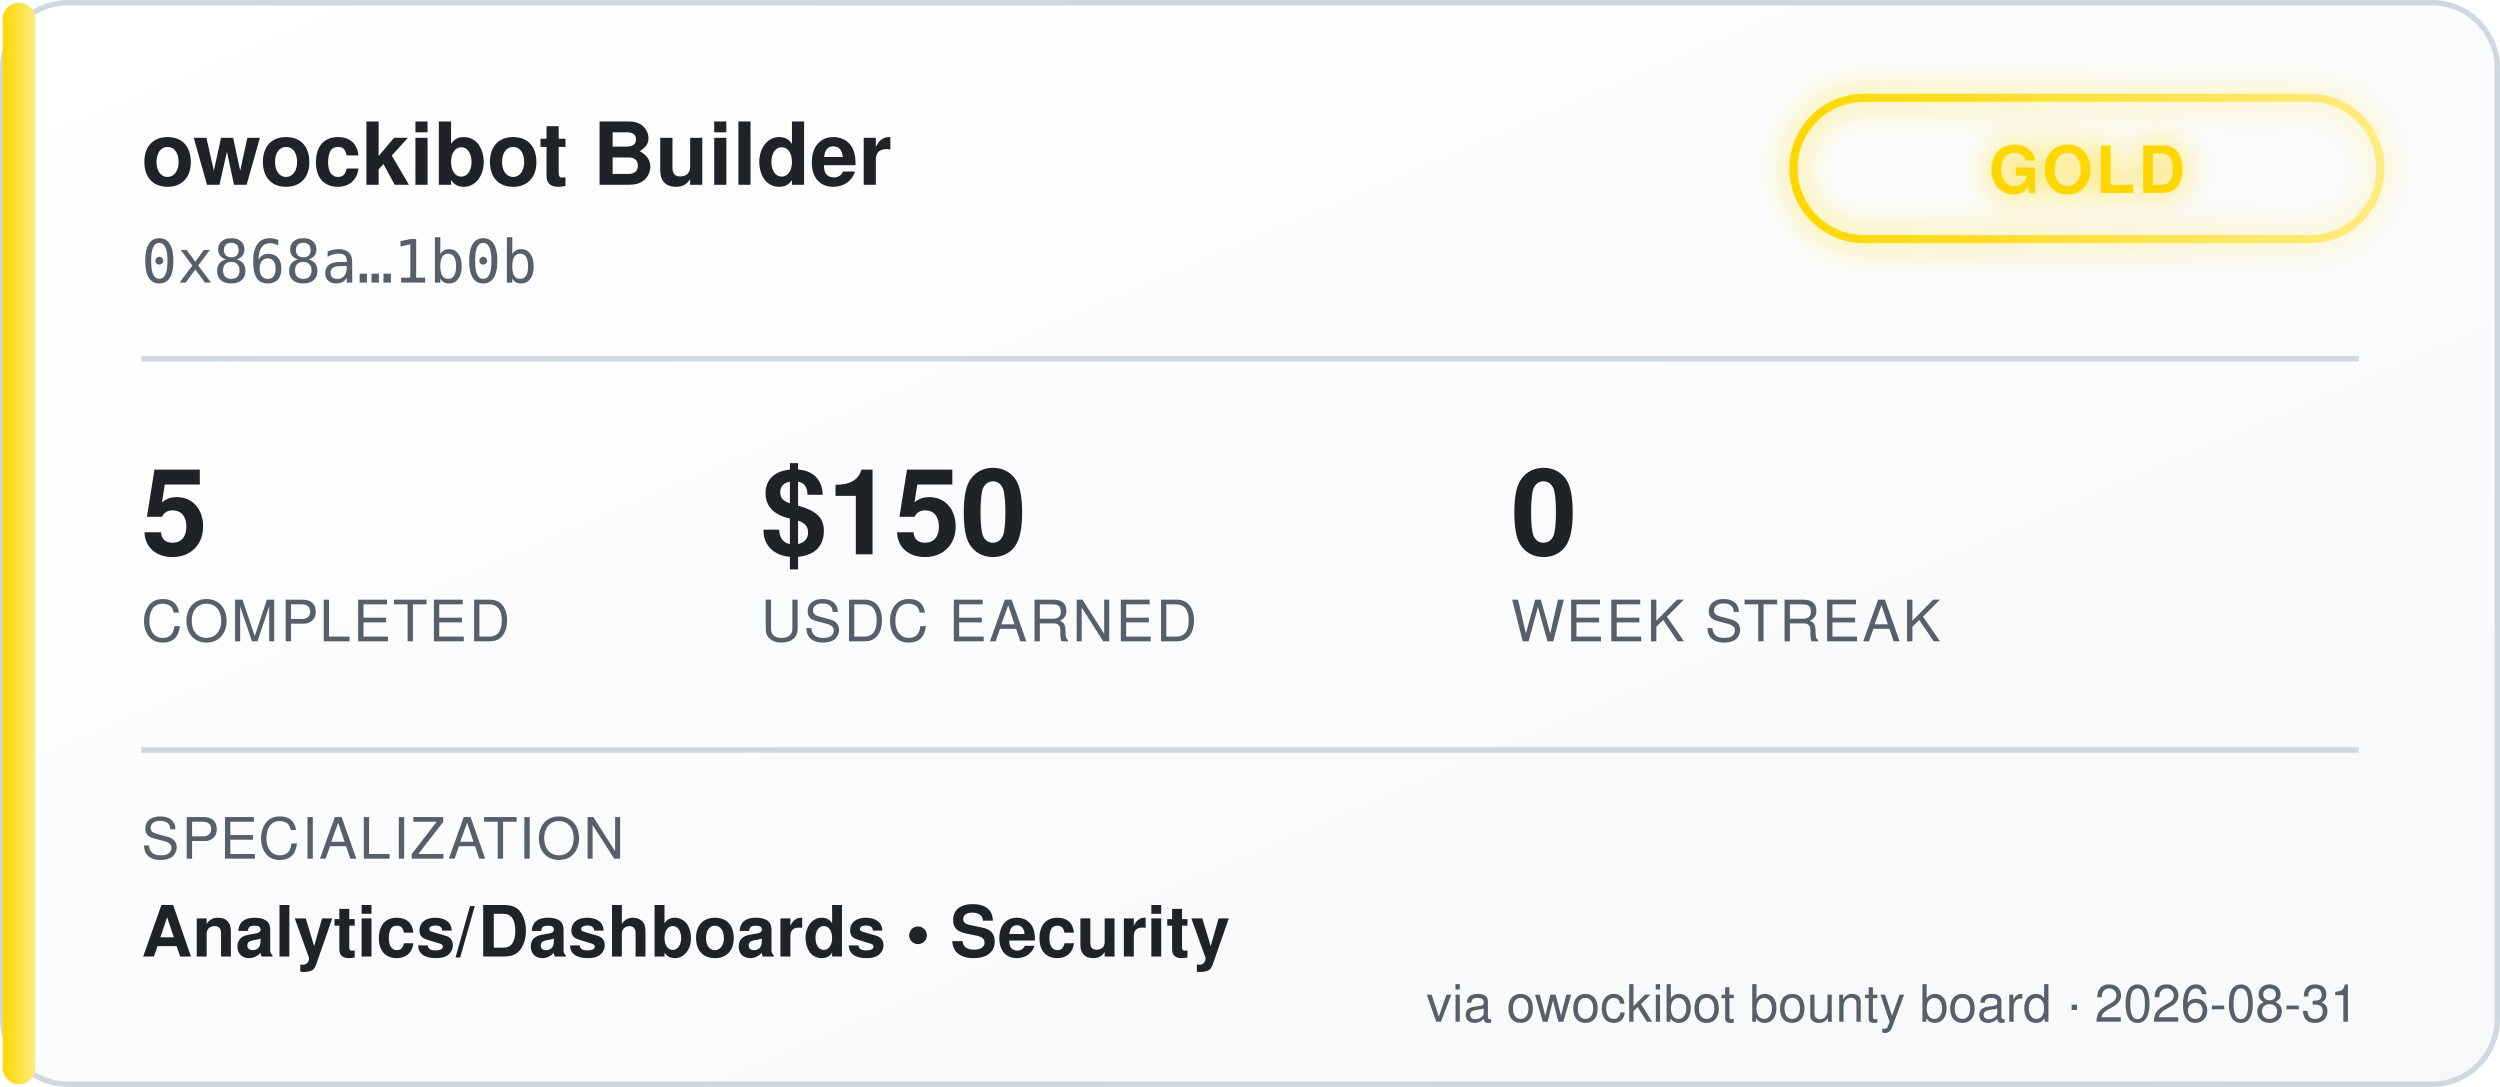
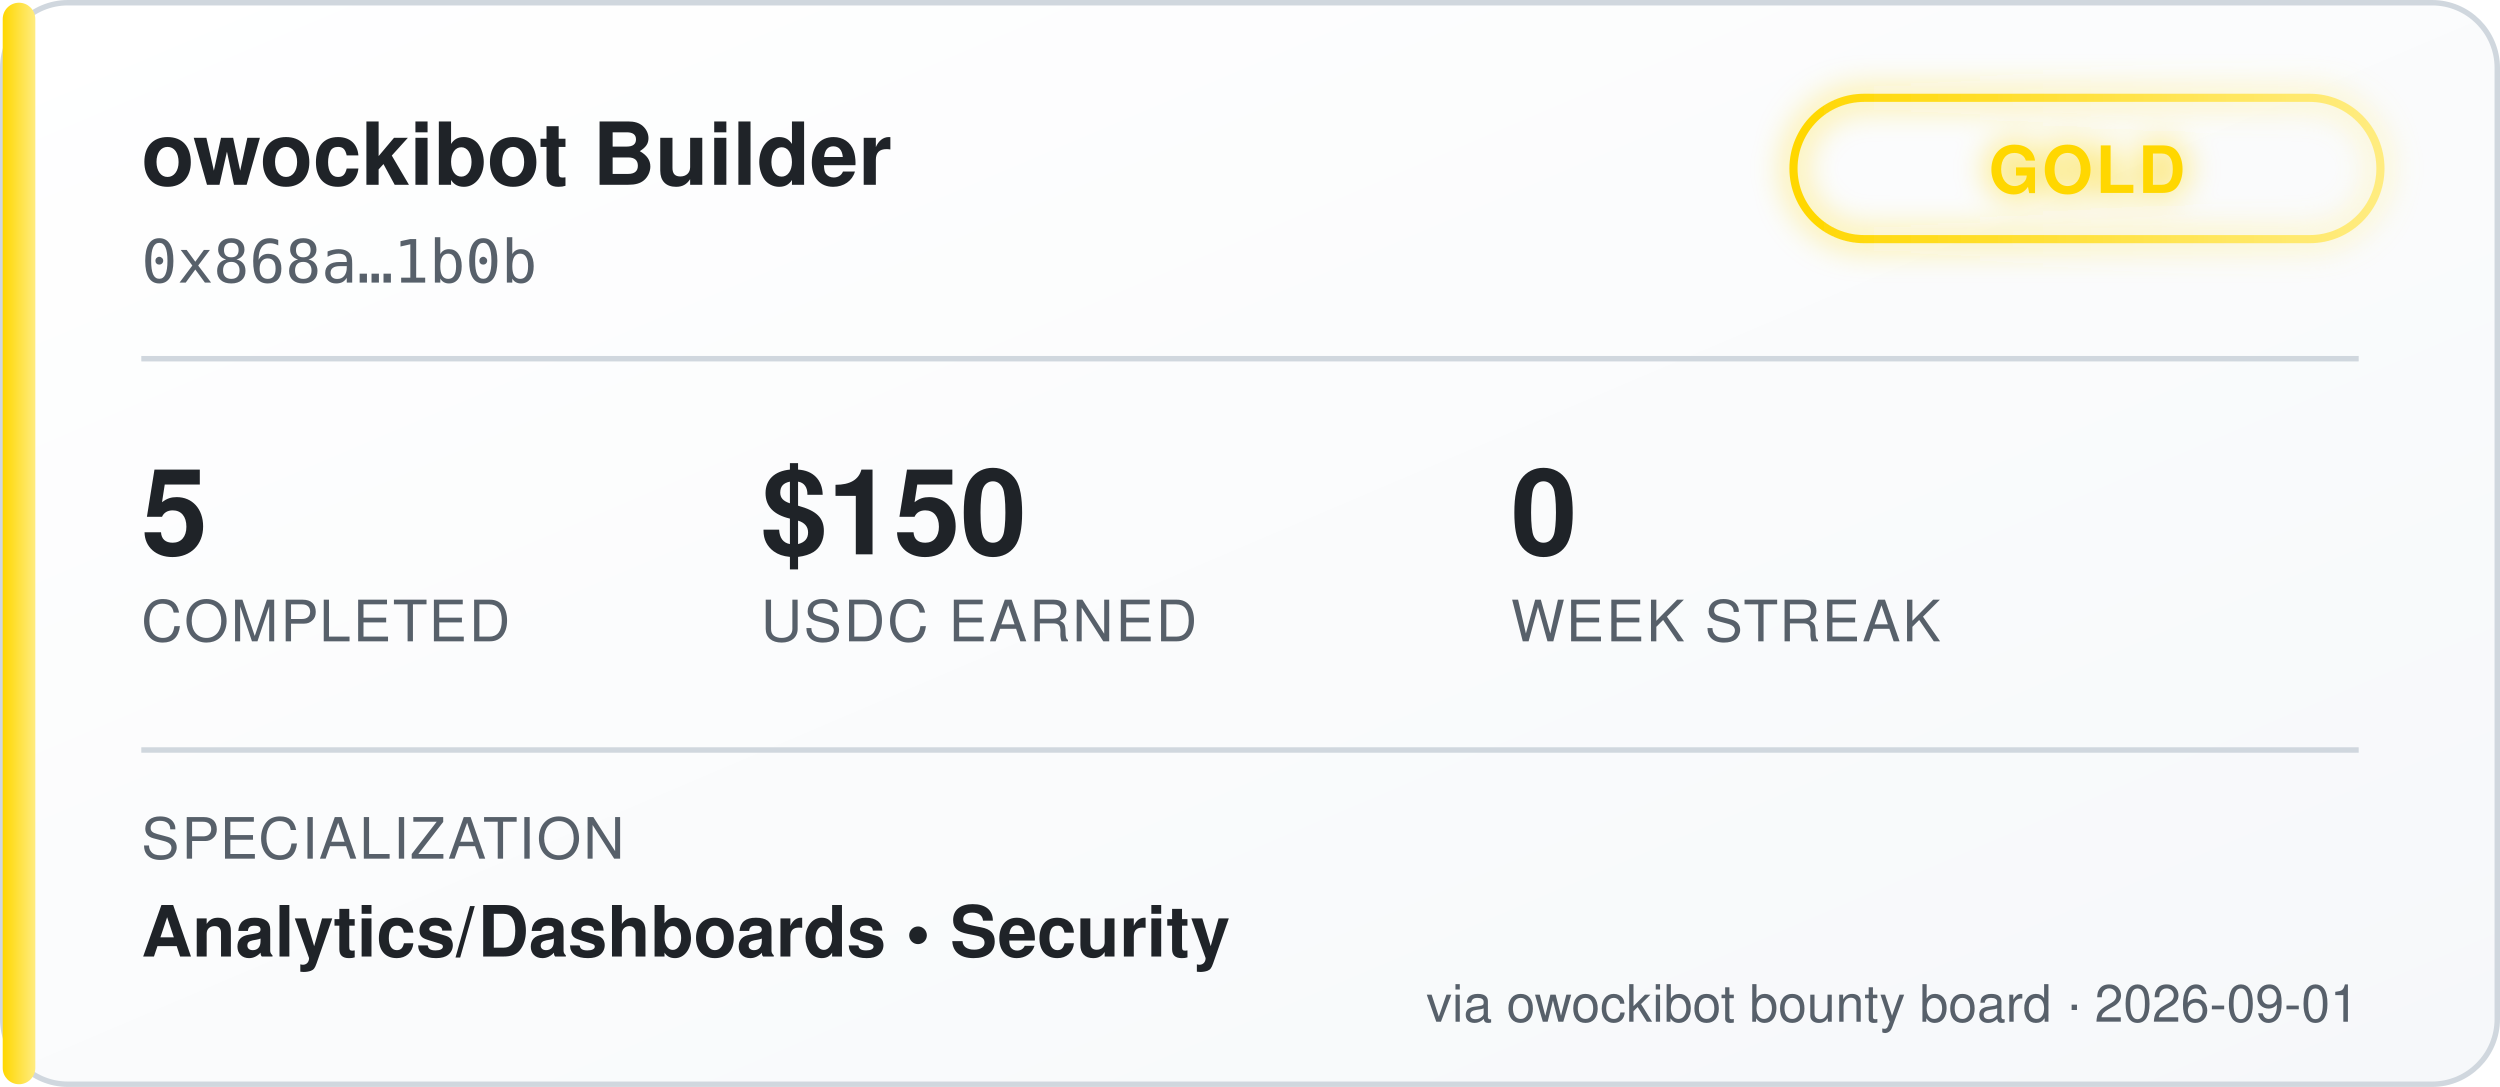
<svg xmlns="http://www.w3.org/2000/svg" width="460" height="200" viewBox="0 0 460 200" font-family="'Segoe UI', Helvetica, Arial, sans-serif">
  <defs>
    <linearGradient id="bgGrad" x1="0" y1="0" x2="1" y2="1">
      <stop offset="0%" stop-color="#ffffff" />
      <stop offset="100%" stop-color="#f6f8fa" />
    </linearGradient>
    <linearGradient id="tierGrad" x1="0" y1="0" x2="1" y2="0">
      <stop offset="0%" stop-color="#ffd700" />
      <stop offset="100%" stop-color="#ffec80" />
    </linearGradient>
    <filter id="glow" x="-50%" y="-50%" width="200%" height="200%">
      <feGaussianBlur stdDeviation="3" result="blur" />
      <feMerge>
        <feMergeNode in="blur" />
        <feMergeNode in="SourceGraphic" />
      </feMerge>
    </filter>
  </defs>
  <rect x="0.5" y="0.5" width="459" height="199" rx="12" fill="url(#bgGrad)" stroke="#d0d7de" />
  <rect x="0.5" y="0.5" width="6" height="199" rx="3" fill="url(#tierGrad)" />
  <text x="26" y="34" fill="#1f2328" font-size="16" font-weight="700">owockibot Builder</text>
  <text x="26" y="52" fill="#57606a" font-size="11" font-family="monospace">0x868a…1b0b</text>
  <g transform="translate(330, 18)" filter="url(#glow)">
    <rect x="0" y="0" width="108" height="26" rx="13" fill="none" stroke="url(#tierGrad)" stroke-width="1.5" />
    <text x="54" y="17.5" fill="#ffd700" font-size="12" font-weight="700" text-anchor="middle" letter-spacing="0.5">GOLD</text>
  </g>
  <line x1="26" y1="66" x2="434" y2="66" stroke="#d0d7de" stroke-width="1" />
  <g font-size="22" font-weight="700" fill="#1f2328">
    <text x="26" y="102">5</text>
    <text x="140" y="102">$150</text>
    <text x="278" y="102">0</text>
  </g>
  <g font-size="10.5" fill="#57606a" letter-spacing="0.4">
    <text x="26" y="118">COMPLETED</text>
    <text x="140" y="118">USDC EARNED</text>
    <text x="278" y="118">WEEK STREAK</text>
  </g>
  <line x1="26" y1="138" x2="434" y2="138" stroke="#d0d7de" stroke-width="1" />
  <text x="26" y="158" fill="#57606a" font-size="10.5" letter-spacing="0.4">SPECIALIZATION</text>
  <text x="26" y="176" fill="#1f2328" font-size="13" font-weight="600">Analytics/Dashboards  •  Security</text>
-   <text x="434" y="188" fill="#57606a" font-size="9.5" text-anchor="end">via owockibot bounty board · 2026-08-31</text>
+   <text x="434" y="188" fill="#57606a" font-size="9.5" text-anchor="end">via owockibot bounty board · 2026-09-01</text>
</svg>
